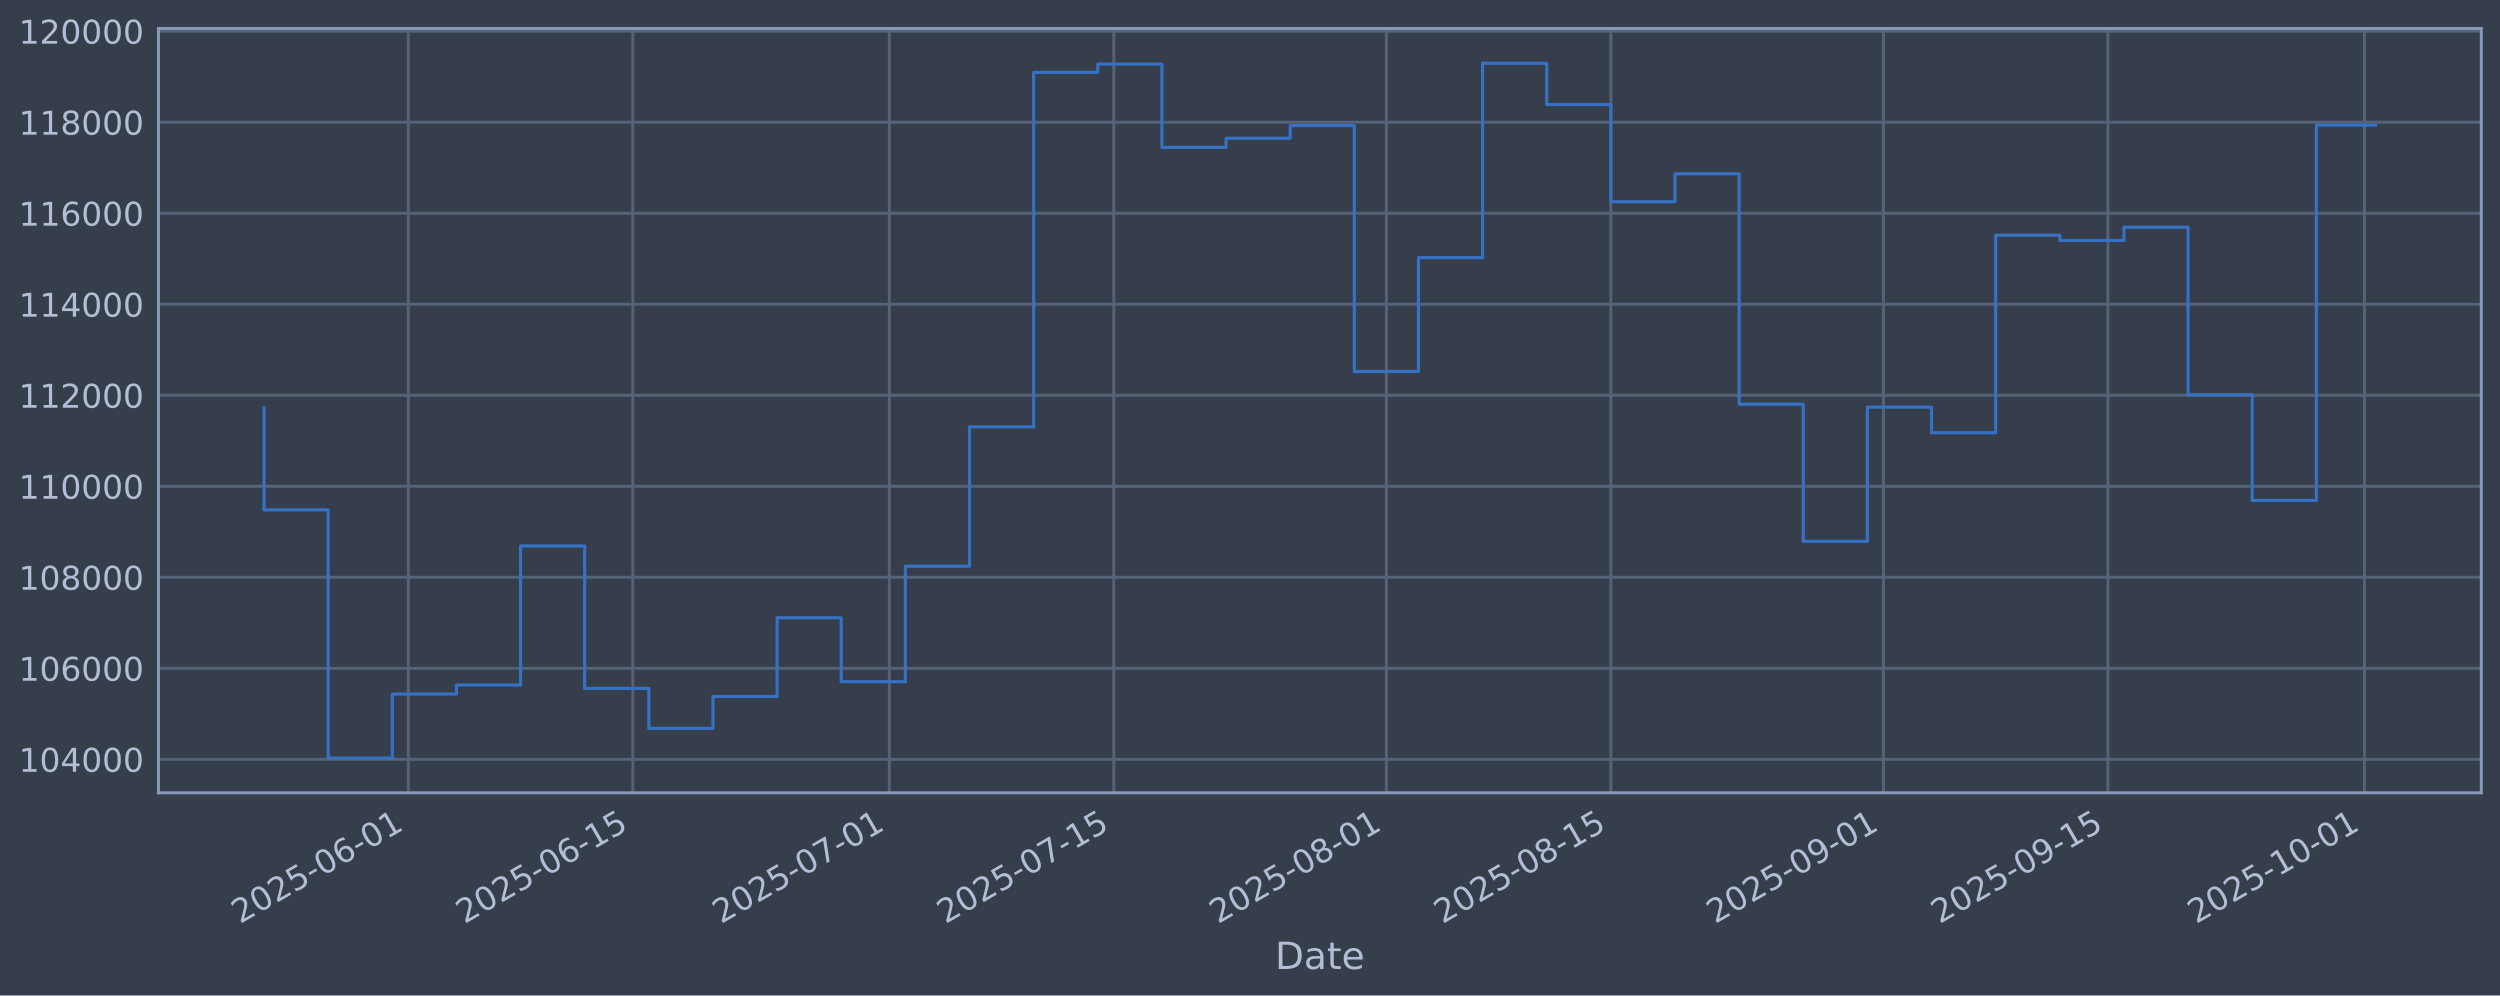
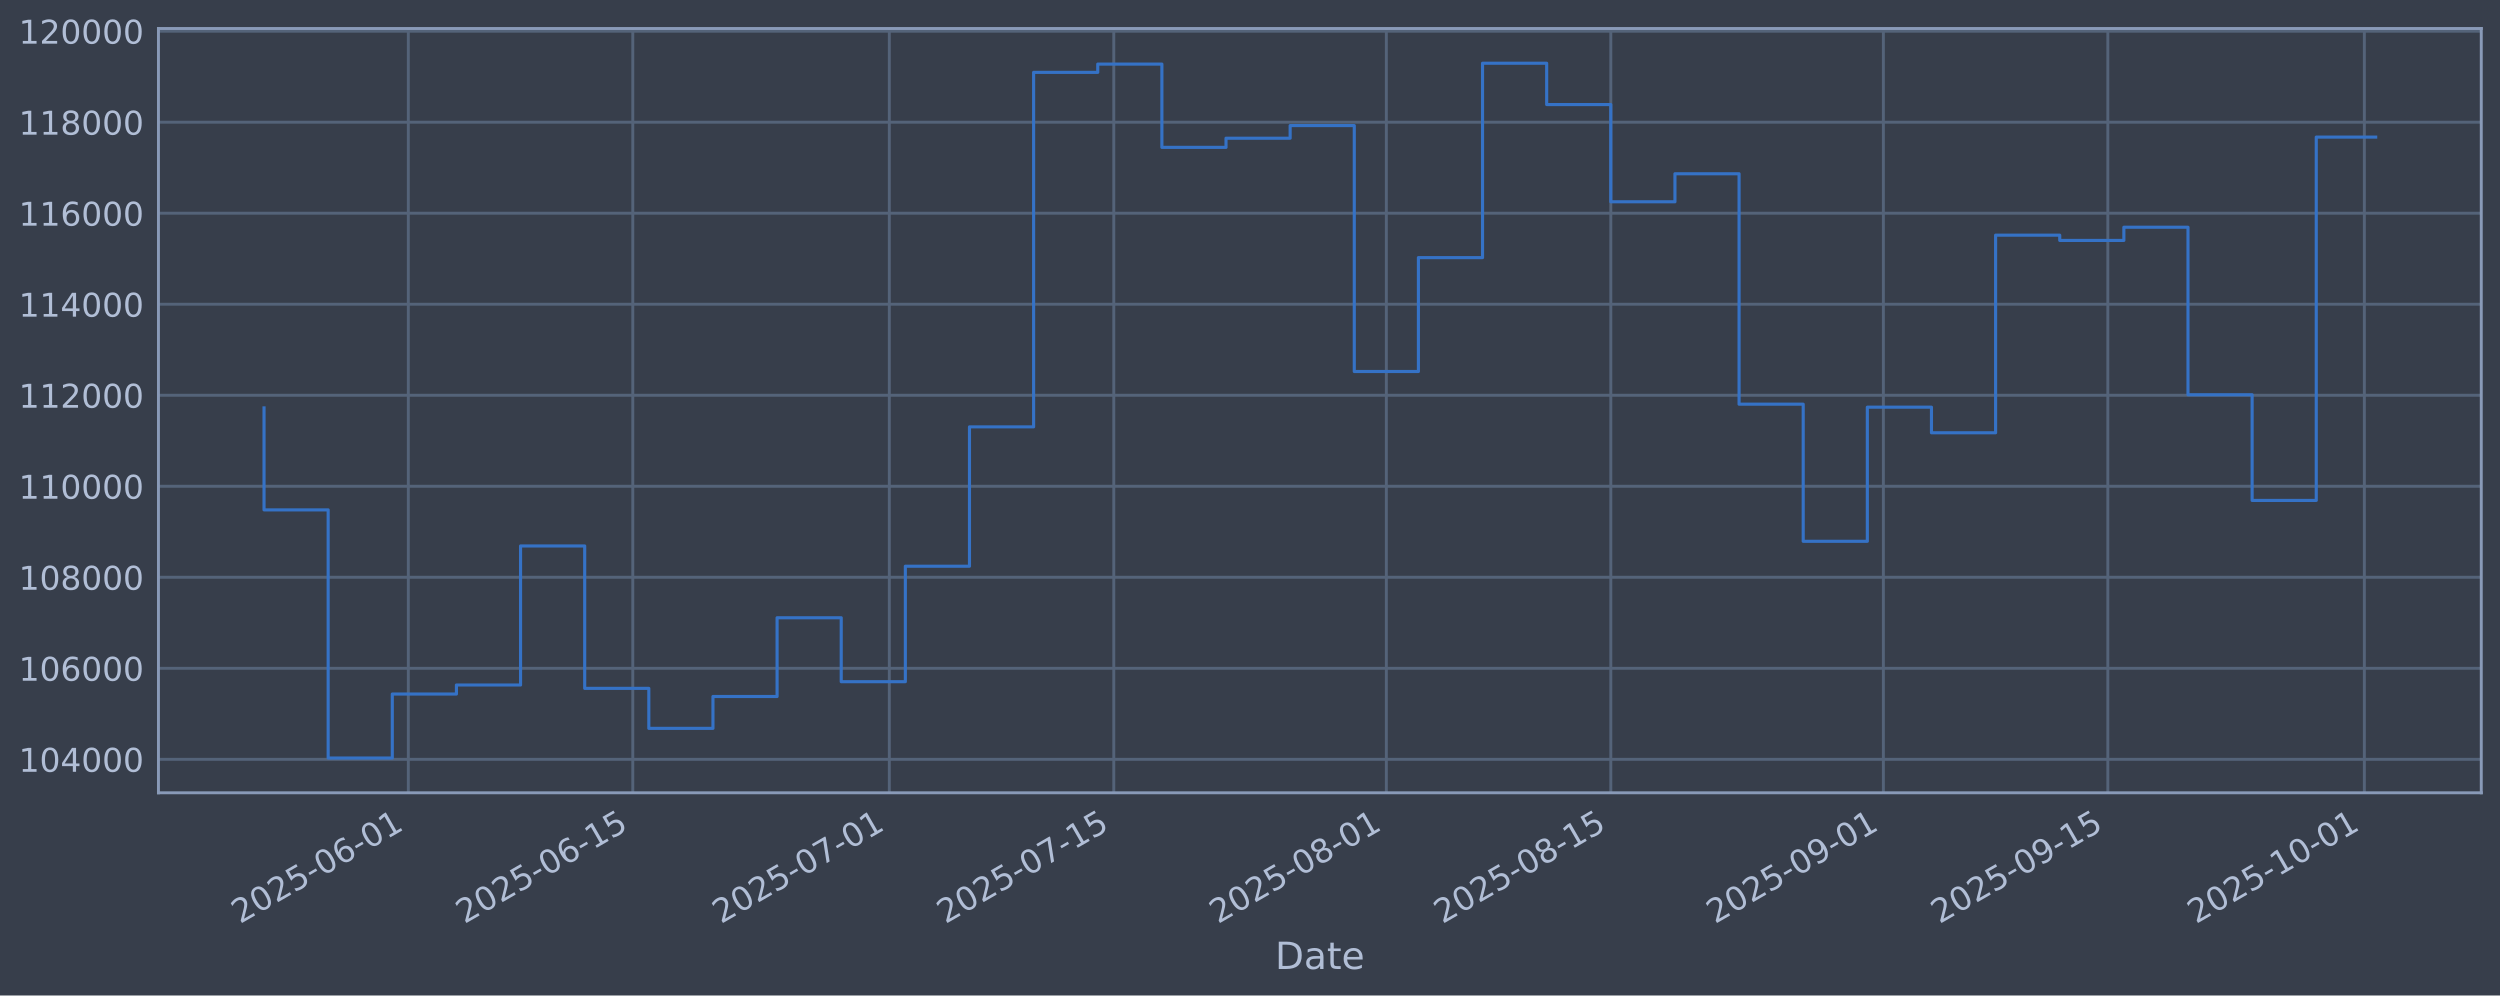
<svg xmlns="http://www.w3.org/2000/svg" xmlns:xlink="http://www.w3.org/1999/xlink" width="960.9pt" height="382.628pt" viewBox="0 0 960.9 382.628" version="1.1">
  <defs>
    <style type="text/css">*{stroke-linejoin: round; stroke-linecap: butt}</style>
  </defs>
  <g id="figure_1">
    <g id="patch_1">
      <path d="M 0 382.628  L 960.9 382.628  L 960.9 0  L 0 0  z " style="fill: #373e4b" />
    </g>
    <g id="axes_1">
      <g id="patch_2">
        <path d="M 60.901 304.718  L 953.701 304.718  L 953.701 10.958  L 60.901 10.958  z " style="fill: #373e4b" />
      </g>
      <g id="matplotlib.axis_1">
        <g id="xtick_1">
          <g id="line2d_1">
-             <path d="M 156.947 304.718  L 156.947 10.958  " clip-path="url(#pd7630a0e91)" style="fill: none; stroke: #546379; stroke-width: 1.12; stroke-linecap: square" />
+             <path d="M 156.944 304.718  L 156.944 10.958  " clip-path="url(#p020d5cf04b)" style="fill: none; stroke: #546379; stroke-width: 1.12; stroke-linecap: square" />
          </g>
          <g id="line2d_2" />
          <g id="text_1">
-             <g style="fill: #b1bed6" transform="translate(92.22125 355.2226) rotate(-30) scale(0.126 -0.126)">
+             <g style="fill: #b1bed6" transform="translate(92.21895 355.2226) rotate(-30) scale(0.126 -0.126)">
              <defs>
                <path id="DejaVuSans-32" d="M 1228 531  L 3431 531  L 3431 0  L 469 0  L 469 531  Q 828 903 1448 1529  Q 2069 2156 2228 2338  Q 2531 2678 2651 2914  Q 2772 3150 2772 3378  Q 2772 3750 2511 3984  Q 2250 4219 1831 4219  Q 1534 4219 1204 4116  Q 875 4013 500 3803  L 500 4441  Q 881 4594 1212 4672  Q 1544 4750 1819 4750  Q 2544 4750 2975 4387  Q 3406 4025 3406 3419  Q 3406 3131 3298 2873  Q 3191 2616 2906 2266  Q 2828 2175 2409 1742  Q 1991 1309 1228 531  z " transform="scale(0.015625)" />
                <path id="DejaVuSans-30" d="M 2034 4250  Q 1547 4250 1301 3770  Q 1056 3291 1056 2328  Q 1056 1369 1301 889  Q 1547 409 2034 409  Q 2525 409 2770 889  Q 3016 1369 3016 2328  Q 3016 3291 2770 3770  Q 2525 4250 2034 4250  z M 2034 4750  Q 2819 4750 3233 4129  Q 3647 3509 3647 2328  Q 3647 1150 3233 529  Q 2819 -91 2034 -91  Q 1250 -91 836 529  Q 422 1150 422 2328  Q 422 3509 836 4129  Q 1250 4750 2034 4750  z " transform="scale(0.015625)" />
                <path id="DejaVuSans-35" d="M 691 4666  L 3169 4666  L 3169 4134  L 1269 4134  L 1269 2991  Q 1406 3038 1543 3061  Q 1681 3084 1819 3084  Q 2600 3084 3056 2656  Q 3513 2228 3513 1497  Q 3513 744 3044 326  Q 2575 -91 1722 -91  Q 1428 -91 1123 -41  Q 819 9 494 109  L 494 744  Q 775 591 1075 516  Q 1375 441 1709 441  Q 2250 441 2565 725  Q 2881 1009 2881 1497  Q 2881 1984 2565 2268  Q 2250 2553 1709 2553  Q 1456 2553 1204 2497  Q 953 2441 691 2322  L 691 4666  z " transform="scale(0.015625)" />
                <path id="DejaVuSans-2d" d="M 313 2009  L 1997 2009  L 1997 1497  L 313 1497  L 313 2009  z " transform="scale(0.015625)" />
                <path id="DejaVuSans-36" d="M 2113 2584  Q 1688 2584 1439 2293  Q 1191 2003 1191 1497  Q 1191 994 1439 701  Q 1688 409 2113 409  Q 2538 409 2786 701  Q 3034 994 3034 1497  Q 3034 2003 2786 2293  Q 2538 2584 2113 2584  z M 3366 4563  L 3366 3988  Q 3128 4100 2886 4159  Q 2644 4219 2406 4219  Q 1781 4219 1451 3797  Q 1122 3375 1075 2522  Q 1259 2794 1537 2939  Q 1816 3084 2150 3084  Q 2853 3084 3261 2657  Q 3669 2231 3669 1497  Q 3669 778 3244 343  Q 2819 -91 2113 -91  Q 1303 -91 875 529  Q 447 1150 447 2328  Q 447 3434 972 4092  Q 1497 4750 2381 4750  Q 2619 4750 2861 4703  Q 3103 4656 3366 4563  z " transform="scale(0.015625)" />
                <path id="DejaVuSans-31" d="M 794 531  L 1825 531  L 1825 4091  L 703 3866  L 703 4441  L 1819 4666  L 2450 4666  L 2450 531  L 3481 531  L 3481 0  L 794 0  L 794 531  z " transform="scale(0.015625)" />
              </defs>
              <use xlink:href="#DejaVuSans-32" />
              <use xlink:href="#DejaVuSans-30" transform="translate(63.62305 0)" />
              <use xlink:href="#DejaVuSans-32" transform="translate(127.2461 0)" />
              <use xlink:href="#DejaVuSans-35" transform="translate(190.8691 0)" />
              <use xlink:href="#DejaVuSans-2d" transform="translate(254.4922 0)" />
              <use xlink:href="#DejaVuSans-30" transform="translate(290.5762 0)" />
              <use xlink:href="#DejaVuSans-36" transform="translate(354.1992 0)" />
              <use xlink:href="#DejaVuSans-2d" transform="translate(417.8223 0)" />
              <use xlink:href="#DejaVuSans-30" transform="translate(453.9062 0)" />
              <use xlink:href="#DejaVuSans-31" transform="translate(517.5293 0)" />
            </g>
          </g>
        </g>
        <g id="xtick_2">
          <g id="line2d_3">
-             <path d="M 243.225 304.718  L 243.225 10.958  " clip-path="url(#pd7630a0e91)" style="fill: none; stroke: #546379; stroke-width: 1.12; stroke-linecap: square" />
+             <path d="M 243.219 304.718  L 243.219 10.958  " clip-path="url(#p020d5cf04b)" style="fill: none; stroke: #546379; stroke-width: 1.12; stroke-linecap: square" />
          </g>
          <g id="line2d_4" />
          <g id="text_2">
-             <g style="fill: #b1bed6" transform="translate(178.4993 355.2226) rotate(-30) scale(0.126 -0.126)">
+             <g style="fill: #b1bed6" transform="translate(178.4934 355.2226) rotate(-30) scale(0.126 -0.126)">
              <use xlink:href="#DejaVuSans-32" />
              <use xlink:href="#DejaVuSans-30" transform="translate(63.62305 0)" />
              <use xlink:href="#DejaVuSans-32" transform="translate(127.2461 0)" />
              <use xlink:href="#DejaVuSans-35" transform="translate(190.8691 0)" />
              <use xlink:href="#DejaVuSans-2d" transform="translate(254.4922 0)" />
              <use xlink:href="#DejaVuSans-30" transform="translate(290.5762 0)" />
              <use xlink:href="#DejaVuSans-36" transform="translate(354.1992 0)" />
              <use xlink:href="#DejaVuSans-2d" transform="translate(417.8223 0)" />
              <use xlink:href="#DejaVuSans-31" transform="translate(453.9062 0)" />
              <use xlink:href="#DejaVuSans-35" transform="translate(517.5293 0)" />
            </g>
          </g>
        </g>
        <g id="xtick_3">
          <g id="line2d_5">
-             <path d="M 341.828 304.718  L 341.828 10.958  " clip-path="url(#pd7630a0e91)" style="fill: none; stroke: #546379; stroke-width: 1.12; stroke-linecap: square" />
+             <path d="M 341.818 304.718  L 341.818 10.958  " clip-path="url(#p020d5cf04b)" style="fill: none; stroke: #546379; stroke-width: 1.12; stroke-linecap: square" />
          </g>
          <g id="line2d_6" />
          <g id="text_3">
-             <g style="fill: #b1bed6" transform="translate(277.1027 355.2226) rotate(-30) scale(0.126 -0.126)">
+             <g style="fill: #b1bed6" transform="translate(277.0928 355.2226) rotate(-30) scale(0.126 -0.126)">
              <defs>
                <path id="DejaVuSans-37" d="M 525 4666  L 3525 4666  L 3525 4397  L 1831 0  L 1172 0  L 2766 4134  L 525 4134  L 525 4666  z " transform="scale(0.015625)" />
              </defs>
              <use xlink:href="#DejaVuSans-32" />
              <use xlink:href="#DejaVuSans-30" transform="translate(63.62305 0)" />
              <use xlink:href="#DejaVuSans-32" transform="translate(127.2461 0)" />
              <use xlink:href="#DejaVuSans-35" transform="translate(190.8691 0)" />
              <use xlink:href="#DejaVuSans-2d" transform="translate(254.4922 0)" />
              <use xlink:href="#DejaVuSans-30" transform="translate(290.5762 0)" />
              <use xlink:href="#DejaVuSans-37" transform="translate(354.1992 0)" />
              <use xlink:href="#DejaVuSans-2d" transform="translate(417.8223 0)" />
              <use xlink:href="#DejaVuSans-30" transform="translate(453.9062 0)" />
              <use xlink:href="#DejaVuSans-31" transform="translate(517.5293 0)" />
            </g>
          </g>
        </g>
        <g id="xtick_4">
          <g id="line2d_7">
-             <path d="M 428.106 304.718  L 428.106 10.958  " clip-path="url(#pd7630a0e91)" style="fill: none; stroke: #546379; stroke-width: 1.12; stroke-linecap: square" />
+             <path d="M 428.093 304.718  L 428.093 10.958  " clip-path="url(#p020d5cf04b)" style="fill: none; stroke: #546379; stroke-width: 1.12; stroke-linecap: square" />
          </g>
          <g id="line2d_8" />
          <g id="text_4">
-             <g style="fill: #b1bed6" transform="translate(363.3807 355.2226) rotate(-30) scale(0.126 -0.126)">
+             <g style="fill: #b1bed6" transform="translate(363.3672 355.2226) rotate(-30) scale(0.126 -0.126)">
              <use xlink:href="#DejaVuSans-32" />
              <use xlink:href="#DejaVuSans-30" transform="translate(63.62305 0)" />
              <use xlink:href="#DejaVuSans-32" transform="translate(127.2461 0)" />
              <use xlink:href="#DejaVuSans-35" transform="translate(190.8691 0)" />
              <use xlink:href="#DejaVuSans-2d" transform="translate(254.4922 0)" />
              <use xlink:href="#DejaVuSans-30" transform="translate(290.5762 0)" />
              <use xlink:href="#DejaVuSans-37" transform="translate(354.1992 0)" />
              <use xlink:href="#DejaVuSans-2d" transform="translate(417.8223 0)" />
              <use xlink:href="#DejaVuSans-31" transform="translate(453.9062 0)" />
              <use xlink:href="#DejaVuSans-35" transform="translate(517.5293 0)" />
            </g>
          </g>
        </g>
        <g id="xtick_5">
          <g id="line2d_9">
-             <path d="M 532.872 304.718  L 532.872 10.958  " clip-path="url(#pd7630a0e91)" style="fill: none; stroke: #546379; stroke-width: 1.12; stroke-linecap: square" />
+             <path d="M 532.855 304.718  L 532.855 10.958  " clip-path="url(#p020d5cf04b)" style="fill: none; stroke: #546379; stroke-width: 1.12; stroke-linecap: square" />
          </g>
          <g id="line2d_10" />
          <g id="text_5">
-             <g style="fill: #b1bed6" transform="translate(468.1469 355.2226) rotate(-30) scale(0.126 -0.126)">
+             <g style="fill: #b1bed6" transform="translate(468.129 355.2226) rotate(-30) scale(0.126 -0.126)">
              <defs>
                <path id="DejaVuSans-38" d="M 2034 2216  Q 1584 2216 1326 1975  Q 1069 1734 1069 1313  Q 1069 891 1326 650  Q 1584 409 2034 409  Q 2484 409 2743 651  Q 3003 894 3003 1313  Q 3003 1734 2745 1975  Q 2488 2216 2034 2216  z M 1403 2484  Q 997 2584 770 2862  Q 544 3141 544 3541  Q 544 4100 942 4425  Q 1341 4750 2034 4750  Q 2731 4750 3128 4425  Q 3525 4100 3525 3541  Q 3525 3141 3298 2862  Q 3072 2584 2669 2484  Q 3125 2378 3379 2068  Q 3634 1759 3634 1313  Q 3634 634 3220 271  Q 2806 -91 2034 -91  Q 1263 -91 848 271  Q 434 634 434 1313  Q 434 1759 690 2068  Q 947 2378 1403 2484  z M 1172 3481  Q 1172 3119 1398 2916  Q 1625 2713 2034 2713  Q 2441 2713 2670 2916  Q 2900 3119 2900 3481  Q 2900 3844 2670 4047  Q 2441 4250 2034 4250  Q 1625 4250 1398 4047  Q 1172 3844 1172 3481  z " transform="scale(0.015625)" />
              </defs>
              <use xlink:href="#DejaVuSans-32" />
              <use xlink:href="#DejaVuSans-30" transform="translate(63.62305 0)" />
              <use xlink:href="#DejaVuSans-32" transform="translate(127.2461 0)" />
              <use xlink:href="#DejaVuSans-35" transform="translate(190.8691 0)" />
              <use xlink:href="#DejaVuSans-2d" transform="translate(254.4922 0)" />
              <use xlink:href="#DejaVuSans-30" transform="translate(290.5762 0)" />
              <use xlink:href="#DejaVuSans-38" transform="translate(354.1992 0)" />
              <use xlink:href="#DejaVuSans-2d" transform="translate(417.8223 0)" />
              <use xlink:href="#DejaVuSans-30" transform="translate(453.9062 0)" />
              <use xlink:href="#DejaVuSans-31" transform="translate(517.5293 0)" />
            </g>
          </g>
        </g>
        <g id="xtick_6">
          <g id="line2d_11">
-             <path d="M 619.15 304.718  L 619.15 10.958  " clip-path="url(#pd7630a0e91)" style="fill: none; stroke: #546379; stroke-width: 1.12; stroke-linecap: square" />
+             <path d="M 619.129 304.718  L 619.129 10.958  " clip-path="url(#p020d5cf04b)" style="fill: none; stroke: #546379; stroke-width: 1.12; stroke-linecap: square" />
          </g>
          <g id="line2d_12" />
          <g id="text_6">
-             <g style="fill: #b1bed6" transform="translate(554.4249 355.2226) rotate(-30) scale(0.126 -0.126)">
+             <g style="fill: #b1bed6" transform="translate(554.4035 355.2226) rotate(-30) scale(0.126 -0.126)">
              <use xlink:href="#DejaVuSans-32" />
              <use xlink:href="#DejaVuSans-30" transform="translate(63.62305 0)" />
              <use xlink:href="#DejaVuSans-32" transform="translate(127.2461 0)" />
              <use xlink:href="#DejaVuSans-35" transform="translate(190.8691 0)" />
              <use xlink:href="#DejaVuSans-2d" transform="translate(254.4922 0)" />
              <use xlink:href="#DejaVuSans-30" transform="translate(290.5762 0)" />
              <use xlink:href="#DejaVuSans-38" transform="translate(354.1992 0)" />
              <use xlink:href="#DejaVuSans-2d" transform="translate(417.8223 0)" />
              <use xlink:href="#DejaVuSans-31" transform="translate(453.9062 0)" />
              <use xlink:href="#DejaVuSans-35" transform="translate(517.5293 0)" />
            </g>
          </g>
        </g>
        <g id="xtick_7">
          <g id="line2d_13">
-             <path d="M 723.917 304.718  L 723.917 10.958  " clip-path="url(#pd7630a0e91)" style="fill: none; stroke: #546379; stroke-width: 1.12; stroke-linecap: square" />
+             <path d="M 723.891 304.718  L 723.891 10.958  " clip-path="url(#p020d5cf04b)" style="fill: none; stroke: #546379; stroke-width: 1.12; stroke-linecap: square" />
          </g>
          <g id="line2d_14" />
          <g id="text_7">
-             <g style="fill: #b1bed6" transform="translate(659.191 355.2226) rotate(-30) scale(0.126 -0.126)">
+             <g style="fill: #b1bed6" transform="translate(659.1653 355.2226) rotate(-30) scale(0.126 -0.126)">
              <defs>
                <path id="DejaVuSans-39" d="M 703 97  L 703 672  Q 941 559 1184 500  Q 1428 441 1663 441  Q 2288 441 2617 861  Q 2947 1281 2994 2138  Q 2813 1869 2534 1725  Q 2256 1581 1919 1581  Q 1219 1581 811 2004  Q 403 2428 403 3163  Q 403 3881 828 4315  Q 1253 4750 1959 4750  Q 2769 4750 3195 4129  Q 3622 3509 3622 2328  Q 3622 1225 3098 567  Q 2575 -91 1691 -91  Q 1453 -91 1209 -44  Q 966 3 703 97  z M 1959 2075  Q 2384 2075 2632 2365  Q 2881 2656 2881 3163  Q 2881 3666 2632 3958  Q 2384 4250 1959 4250  Q 1534 4250 1286 3958  Q 1038 3666 1038 3163  Q 1038 2656 1286 2365  Q 1534 2075 1959 2075  z " transform="scale(0.015625)" />
              </defs>
              <use xlink:href="#DejaVuSans-32" />
              <use xlink:href="#DejaVuSans-30" transform="translate(63.62305 0)" />
              <use xlink:href="#DejaVuSans-32" transform="translate(127.2461 0)" />
              <use xlink:href="#DejaVuSans-35" transform="translate(190.8691 0)" />
              <use xlink:href="#DejaVuSans-2d" transform="translate(254.4922 0)" />
              <use xlink:href="#DejaVuSans-30" transform="translate(290.5762 0)" />
              <use xlink:href="#DejaVuSans-39" transform="translate(354.1992 0)" />
              <use xlink:href="#DejaVuSans-2d" transform="translate(417.8223 0)" />
              <use xlink:href="#DejaVuSans-30" transform="translate(453.9062 0)" />
              <use xlink:href="#DejaVuSans-31" transform="translate(517.5293 0)" />
            </g>
          </g>
        </g>
        <g id="xtick_8">
          <g id="line2d_15">
-             <path d="M 810.195 304.718  L 810.195 10.958  " clip-path="url(#pd7630a0e91)" style="fill: none; stroke: #546379; stroke-width: 1.12; stroke-linecap: square" />
+             <path d="M 810.165 304.718  L 810.165 10.958  " clip-path="url(#p020d5cf04b)" style="fill: none; stroke: #546379; stroke-width: 1.12; stroke-linecap: square" />
          </g>
          <g id="line2d_16" />
          <g id="text_8">
-             <g style="fill: #b1bed6" transform="translate(745.4691 355.2226) rotate(-30) scale(0.126 -0.126)">
+             <g style="fill: #b1bed6" transform="translate(745.4397 355.2226) rotate(-30) scale(0.126 -0.126)">
              <use xlink:href="#DejaVuSans-32" />
              <use xlink:href="#DejaVuSans-30" transform="translate(63.62305 0)" />
              <use xlink:href="#DejaVuSans-32" transform="translate(127.2461 0)" />
              <use xlink:href="#DejaVuSans-35" transform="translate(190.8691 0)" />
              <use xlink:href="#DejaVuSans-2d" transform="translate(254.4922 0)" />
              <use xlink:href="#DejaVuSans-30" transform="translate(290.5762 0)" />
              <use xlink:href="#DejaVuSans-39" transform="translate(354.1992 0)" />
              <use xlink:href="#DejaVuSans-2d" transform="translate(417.8223 0)" />
              <use xlink:href="#DejaVuSans-31" transform="translate(453.9062 0)" />
              <use xlink:href="#DejaVuSans-35" transform="translate(517.5293 0)" />
            </g>
          </g>
        </g>
        <g id="xtick_9">
          <g id="line2d_17">
-             <path d="M 908.798 304.718  L 908.798 10.958  " clip-path="url(#pd7630a0e91)" style="fill: none; stroke: #546379; stroke-width: 1.12; stroke-linecap: square" />
+             <path d="M 908.765 304.718  L 908.765 10.958  " clip-path="url(#p020d5cf04b)" style="fill: none; stroke: #546379; stroke-width: 1.12; stroke-linecap: square" />
          </g>
          <g id="line2d_18" />
          <g id="text_9">
-             <g style="fill: #b1bed6" transform="translate(844.0725 355.2226) rotate(-30) scale(0.126 -0.126)">
+             <g style="fill: #b1bed6" transform="translate(844.0391 355.2226) rotate(-30) scale(0.126 -0.126)">
              <use xlink:href="#DejaVuSans-32" />
              <use xlink:href="#DejaVuSans-30" transform="translate(63.62305 0)" />
              <use xlink:href="#DejaVuSans-32" transform="translate(127.2461 0)" />
              <use xlink:href="#DejaVuSans-35" transform="translate(190.8691 0)" />
              <use xlink:href="#DejaVuSans-2d" transform="translate(254.4922 0)" />
              <use xlink:href="#DejaVuSans-31" transform="translate(290.5762 0)" />
              <use xlink:href="#DejaVuSans-30" transform="translate(354.1992 0)" />
              <use xlink:href="#DejaVuSans-2d" transform="translate(417.8223 0)" />
              <use xlink:href="#DejaVuSans-30" transform="translate(453.9062 0)" />
              <use xlink:href="#DejaVuSans-31" transform="translate(517.5293 0)" />
            </g>
          </g>
        </g>
        <g id="text_10">
          <g style="fill: #b1bed6" transform="translate(490.0914 372.4337) scale(0.144 -0.144)">
            <defs>
              <path id="DejaVuSans-44" d="M 1259 4147  L 1259 519  L 2022 519  Q 2988 519 3436 956  Q 3884 1394 3884 2338  Q 3884 3275 3436 3711  Q 2988 4147 2022 4147  L 1259 4147  z M 628 4666  L 1925 4666  Q 3281 4666 3915 4102  Q 4550 3538 4550 2338  Q 4550 1131 3912 565  Q 3275 0 1925 0  L 628 0  L 628 4666  z " transform="scale(0.015625)" />
              <path id="DejaVuSans-61" d="M 2194 1759  Q 1497 1759 1228 1600  Q 959 1441 959 1056  Q 959 750 1161 570  Q 1363 391 1709 391  Q 2188 391 2477 730  Q 2766 1069 2766 1631  L 2766 1759  L 2194 1759  z M 3341 1997  L 3341 0  L 2766 0  L 2766 531  Q 2569 213 2275 61  Q 1981 -91 1556 -91  Q 1019 -91 701 211  Q 384 513 384 1019  Q 384 1609 779 1909  Q 1175 2209 1959 2209  L 2766 2209  L 2766 2266  Q 2766 2663 2505 2880  Q 2244 3097 1772 3097  Q 1472 3097 1187 3025  Q 903 2953 641 2809  L 641 3341  Q 956 3463 1253 3523  Q 1550 3584 1831 3584  Q 2591 3584 2966 3190  Q 3341 2797 3341 1997  z " transform="scale(0.015625)" />
              <path id="DejaVuSans-74" d="M 1172 4494  L 1172 3500  L 2356 3500  L 2356 3053  L 1172 3053  L 1172 1153  Q 1172 725 1289 603  Q 1406 481 1766 481  L 2356 481  L 2356 0  L 1766 0  Q 1100 0 847 248  Q 594 497 594 1153  L 594 3053  L 172 3053  L 172 3500  L 594 3500  L 594 4494  L 1172 4494  z " transform="scale(0.015625)" />
              <path id="DejaVuSans-65" d="M 3597 1894  L 3597 1613  L 953 1613  Q 991 1019 1311 708  Q 1631 397 2203 397  Q 2534 397 2845 478  Q 3156 559 3463 722  L 3463 178  Q 3153 47 2828 -22  Q 2503 -91 2169 -91  Q 1331 -91 842 396  Q 353 884 353 1716  Q 353 2575 817 3079  Q 1281 3584 2069 3584  Q 2775 3584 3186 3129  Q 3597 2675 3597 1894  z M 3022 2063  Q 3016 2534 2758 2815  Q 2500 3097 2075 3097  Q 1594 3097 1305 2825  Q 1016 2553 972 2059  L 3022 2063  z " transform="scale(0.015625)" />
            </defs>
            <use xlink:href="#DejaVuSans-44" />
            <use xlink:href="#DejaVuSans-61" transform="translate(77.00195 0)" />
            <use xlink:href="#DejaVuSans-74" transform="translate(138.2812 0)" />
            <use xlink:href="#DejaVuSans-65" transform="translate(177.4902 0)" />
          </g>
        </g>
      </g>
      <g id="matplotlib.axis_2">
        <g id="ytick_1">
          <g id="line2d_19">
-             <path d="M 60.901 291.85  L 953.701 291.85  " clip-path="url(#pd7630a0e91)" style="fill: none; stroke: #546379; stroke-width: 1.12; stroke-linecap: square" />
+             <path d="M 60.901 291.85  L 953.701 291.85  " clip-path="url(#p020d5cf04b)" style="fill: none; stroke: #546379; stroke-width: 1.12; stroke-linecap: square" />
          </g>
          <g id="line2d_20" />
          <g id="text_11">
            <g style="fill: #b1bed6" transform="translate(7.2 296.6367) scale(0.126 -0.126)">
              <defs>
                <path id="DejaVuSans-34" d="M 2419 4116  L 825 1625  L 2419 1625  L 2419 4116  z M 2253 4666  L 3047 4666  L 3047 1625  L 3713 1625  L 3713 1100  L 3047 1100  L 3047 0  L 2419 0  L 2419 1100  L 313 1100  L 313 1709  L 2253 4666  z " transform="scale(0.015625)" />
              </defs>
              <use xlink:href="#DejaVuSans-31" />
              <use xlink:href="#DejaVuSans-30" transform="translate(63.62305 0)" />
              <use xlink:href="#DejaVuSans-34" transform="translate(127.2461 0)" />
              <use xlink:href="#DejaVuSans-30" transform="translate(190.8691 0)" />
              <use xlink:href="#DejaVuSans-30" transform="translate(254.4922 0)" />
              <use xlink:href="#DejaVuSans-30" transform="translate(318.1152 0)" />
            </g>
          </g>
        </g>
        <g id="ytick_2">
          <g id="line2d_21">
-             <path d="M 60.901 256.867  L 953.701 256.867  " clip-path="url(#pd7630a0e91)" style="fill: none; stroke: #546379; stroke-width: 1.12; stroke-linecap: square" />
+             <path d="M 60.901 256.867  L 953.701 256.867  " clip-path="url(#p020d5cf04b)" style="fill: none; stroke: #546379; stroke-width: 1.12; stroke-linecap: square" />
          </g>
          <g id="line2d_22" />
          <g id="text_12">
            <g style="fill: #b1bed6" transform="translate(7.2 261.6538) scale(0.126 -0.126)">
              <use xlink:href="#DejaVuSans-31" />
              <use xlink:href="#DejaVuSans-30" transform="translate(63.62305 0)" />
              <use xlink:href="#DejaVuSans-36" transform="translate(127.2461 0)" />
              <use xlink:href="#DejaVuSans-30" transform="translate(190.8691 0)" />
              <use xlink:href="#DejaVuSans-30" transform="translate(254.4922 0)" />
              <use xlink:href="#DejaVuSans-30" transform="translate(318.1152 0)" />
            </g>
          </g>
        </g>
        <g id="ytick_3">
          <g id="line2d_23">
-             <path d="M 60.901 221.884  L 953.701 221.884  " clip-path="url(#pd7630a0e91)" style="fill: none; stroke: #546379; stroke-width: 1.12; stroke-linecap: square" />
+             <path d="M 60.901 221.884  L 953.701 221.884  " clip-path="url(#p020d5cf04b)" style="fill: none; stroke: #546379; stroke-width: 1.12; stroke-linecap: square" />
          </g>
          <g id="line2d_24" />
          <g id="text_13">
            <g style="fill: #b1bed6" transform="translate(7.2 226.671) scale(0.126 -0.126)">
              <use xlink:href="#DejaVuSans-31" />
              <use xlink:href="#DejaVuSans-30" transform="translate(63.62305 0)" />
              <use xlink:href="#DejaVuSans-38" transform="translate(127.2461 0)" />
              <use xlink:href="#DejaVuSans-30" transform="translate(190.8691 0)" />
              <use xlink:href="#DejaVuSans-30" transform="translate(254.4922 0)" />
              <use xlink:href="#DejaVuSans-30" transform="translate(318.1152 0)" />
            </g>
          </g>
        </g>
        <g id="ytick_4">
          <g id="line2d_25">
-             <path d="M 60.901 186.901  L 953.701 186.901  " clip-path="url(#pd7630a0e91)" style="fill: none; stroke: #546379; stroke-width: 1.12; stroke-linecap: square" />
+             <path d="M 60.901 186.901  L 953.701 186.901  " clip-path="url(#p020d5cf04b)" style="fill: none; stroke: #546379; stroke-width: 1.12; stroke-linecap: square" />
          </g>
          <g id="line2d_26" />
          <g id="text_14">
            <g style="fill: #b1bed6" transform="translate(7.2 191.6882) scale(0.126 -0.126)">
              <use xlink:href="#DejaVuSans-31" />
              <use xlink:href="#DejaVuSans-31" transform="translate(63.62305 0)" />
              <use xlink:href="#DejaVuSans-30" transform="translate(127.2461 0)" />
              <use xlink:href="#DejaVuSans-30" transform="translate(190.8691 0)" />
              <use xlink:href="#DejaVuSans-30" transform="translate(254.4922 0)" />
              <use xlink:href="#DejaVuSans-30" transform="translate(318.1152 0)" />
            </g>
          </g>
        </g>
        <g id="ytick_5">
          <g id="line2d_27">
-             <path d="M 60.901 151.918  L 953.701 151.918  " clip-path="url(#pd7630a0e91)" style="fill: none; stroke: #546379; stroke-width: 1.12; stroke-linecap: square" />
+             <path d="M 60.901 151.918  L 953.701 151.918  " clip-path="url(#p020d5cf04b)" style="fill: none; stroke: #546379; stroke-width: 1.12; stroke-linecap: square" />
          </g>
          <g id="line2d_28" />
          <g id="text_15">
            <g style="fill: #b1bed6" transform="translate(7.2 156.7053) scale(0.126 -0.126)">
              <use xlink:href="#DejaVuSans-31" />
              <use xlink:href="#DejaVuSans-31" transform="translate(63.62305 0)" />
              <use xlink:href="#DejaVuSans-32" transform="translate(127.2461 0)" />
              <use xlink:href="#DejaVuSans-30" transform="translate(190.8691 0)" />
              <use xlink:href="#DejaVuSans-30" transform="translate(254.4922 0)" />
              <use xlink:href="#DejaVuSans-30" transform="translate(318.1152 0)" />
            </g>
          </g>
        </g>
        <g id="ytick_6">
          <g id="line2d_29">
-             <path d="M 60.901 116.936  L 953.701 116.936  " clip-path="url(#pd7630a0e91)" style="fill: none; stroke: #546379; stroke-width: 1.12; stroke-linecap: square" />
+             <path d="M 60.901 116.936  L 953.701 116.936  " clip-path="url(#p020d5cf04b)" style="fill: none; stroke: #546379; stroke-width: 1.12; stroke-linecap: square" />
          </g>
          <g id="line2d_30" />
          <g id="text_16">
            <g style="fill: #b1bed6" transform="translate(7.2 121.7225) scale(0.126 -0.126)">
              <use xlink:href="#DejaVuSans-31" />
              <use xlink:href="#DejaVuSans-31" transform="translate(63.62305 0)" />
              <use xlink:href="#DejaVuSans-34" transform="translate(127.2461 0)" />
              <use xlink:href="#DejaVuSans-30" transform="translate(190.8691 0)" />
              <use xlink:href="#DejaVuSans-30" transform="translate(254.4922 0)" />
              <use xlink:href="#DejaVuSans-30" transform="translate(318.1152 0)" />
            </g>
          </g>
        </g>
        <g id="ytick_7">
          <g id="line2d_31">
-             <path d="M 60.901 81.953  L 953.701 81.953  " clip-path="url(#pd7630a0e91)" style="fill: none; stroke: #546379; stroke-width: 1.12; stroke-linecap: square" />
+             <path d="M 60.901 81.953  L 953.701 81.953  " clip-path="url(#p020d5cf04b)" style="fill: none; stroke: #546379; stroke-width: 1.12; stroke-linecap: square" />
          </g>
          <g id="line2d_32" />
          <g id="text_17">
            <g style="fill: #b1bed6" transform="translate(7.2 86.73969) scale(0.126 -0.126)">
              <use xlink:href="#DejaVuSans-31" />
              <use xlink:href="#DejaVuSans-31" transform="translate(63.62305 0)" />
              <use xlink:href="#DejaVuSans-36" transform="translate(127.2461 0)" />
              <use xlink:href="#DejaVuSans-30" transform="translate(190.8691 0)" />
              <use xlink:href="#DejaVuSans-30" transform="translate(254.4922 0)" />
              <use xlink:href="#DejaVuSans-30" transform="translate(318.1152 0)" />
            </g>
          </g>
        </g>
        <g id="ytick_8">
          <g id="line2d_33">
-             <path d="M 60.901 46.97  L 953.701 46.97  " clip-path="url(#pd7630a0e91)" style="fill: none; stroke: #546379; stroke-width: 1.12; stroke-linecap: square" />
+             <path d="M 60.901 46.97  L 953.701 46.97  " clip-path="url(#p020d5cf04b)" style="fill: none; stroke: #546379; stroke-width: 1.12; stroke-linecap: square" />
          </g>
          <g id="line2d_34" />
          <g id="text_18">
            <g style="fill: #b1bed6" transform="translate(7.2 51.75686) scale(0.126 -0.126)">
              <use xlink:href="#DejaVuSans-31" />
              <use xlink:href="#DejaVuSans-31" transform="translate(63.62305 0)" />
              <use xlink:href="#DejaVuSans-38" transform="translate(127.2461 0)" />
              <use xlink:href="#DejaVuSans-30" transform="translate(190.8691 0)" />
              <use xlink:href="#DejaVuSans-30" transform="translate(254.4922 0)" />
              <use xlink:href="#DejaVuSans-30" transform="translate(318.1152 0)" />
            </g>
          </g>
        </g>
        <g id="ytick_9">
          <g id="line2d_35">
-             <path d="M 60.901 11.987  L 953.701 11.987  " clip-path="url(#pd7630a0e91)" style="fill: none; stroke: #546379; stroke-width: 1.12; stroke-linecap: square" />
+             <path d="M 60.901 11.987  L 953.701 11.987  " clip-path="url(#p020d5cf04b)" style="fill: none; stroke: #546379; stroke-width: 1.12; stroke-linecap: square" />
          </g>
          <g id="line2d_36" />
          <g id="text_19">
            <g style="fill: #b1bed6" transform="translate(7.2 16.77403) scale(0.126 -0.126)">
              <use xlink:href="#DejaVuSans-31" />
              <use xlink:href="#DejaVuSans-32" transform="translate(63.62305 0)" />
              <use xlink:href="#DejaVuSans-30" transform="translate(127.2461 0)" />
              <use xlink:href="#DejaVuSans-30" transform="translate(190.8691 0)" />
              <use xlink:href="#DejaVuSans-30" transform="translate(254.4922 0)" />
              <use xlink:href="#DejaVuSans-30" transform="translate(318.1152 0)" />
            </g>
          </g>
        </g>
      </g>
      <g id="line2d_37">
-         <path d="M 101.482 156.778  L 101.482 195.974  L 126.133 195.974  L 126.133 291.366  L 150.784 291.366  L 150.784 266.759  L 175.435 266.759  L 175.435 263.286  L 200.086 263.286  L 200.086 209.841  L 224.737 209.841  L 224.737 264.586  L 249.387 264.586  L 249.387 279.95  L 274.038 279.95  L 274.038 267.706  L 298.689 267.706  L 298.689 237.446  L 323.34 237.446  L 323.34 262.012  L 347.991 262.012  L 347.991 217.631  L 372.642 217.631  L 372.642 164.07  L 397.293 164.07  L 397.293 27.81  L 421.944 27.81  L 421.944 24.636  L 446.594 24.636  L 446.594 56.646  L 471.245 56.646  L 471.245 53.121  L 495.896 53.121  L 495.896 48.272  L 520.547 48.272  L 520.547 142.793  L 545.198 142.793  L 545.198 99.016  L 569.849 99.016  L 569.849 24.311  L 594.5 24.311  L 594.5 40.185  L 619.15 40.185  L 619.15 77.56  L 643.801 77.56  L 643.801 66.788  L 668.452 66.788  L 668.452 155.356  L 693.103 155.356  L 693.103 208.052  L 717.754 208.052  L 717.754 156.509  L 742.405 156.509  L 742.405 166.341  L 767.056 166.341  L 767.056 90.389  L 791.706 90.389  L 791.706 92.406  L 816.357 92.406  L 816.357 87.351  L 841.008 87.351  L 841.008 151.739  L 865.659 151.739  L 865.659 192.344  L 890.31 192.344  L 890.31 48.1  L 913.119 48.1  " clip-path="url(#pd7630a0e91)" style="fill: none; stroke: #3572c6; stroke-width: 1.2; stroke-linecap: square" />
+         <path d="M 101.482 156.778  L 101.482 195.974  L 126.132 195.974  L 126.132 291.366  L 150.782 291.366  L 150.782 266.759  L 175.432 266.759  L 175.432 263.286  L 200.082 263.286  L 200.082 209.841  L 224.732 209.841  L 224.732 264.586  L 249.381 264.586  L 249.381 279.95  L 274.031 279.95  L 274.031 267.706  L 298.681 267.706  L 298.681 237.446  L 323.331 237.446  L 323.331 262.012  L 347.981 262.012  L 347.981 217.631  L 372.631 217.631  L 372.631 164.07  L 397.28 164.07  L 397.28 27.81  L 421.93 27.81  L 421.93 24.636  L 446.58 24.636  L 446.58 56.646  L 471.23 56.646  L 471.23 53.121  L 495.88 53.121  L 495.88 48.272  L 520.53 48.272  L 520.53 142.793  L 545.179 142.793  L 545.179 99.016  L 569.829 99.016  L 569.829 24.311  L 594.479 24.311  L 594.479 40.185  L 619.129 40.185  L 619.129 77.56  L 643.779 77.56  L 643.779 66.788  L 668.429 66.788  L 668.429 155.356  L 693.079 155.356  L 693.079 208.052  L 717.728 208.052  L 717.728 156.509  L 742.378 156.509  L 742.378 166.341  L 767.028 166.341  L 767.028 90.389  L 791.678 90.389  L 791.678 92.406  L 816.328 92.406  L 816.328 87.351  L 840.978 87.351  L 840.978 151.739  L 865.627 151.739  L 865.627 192.344  L 890.277 192.344  L 890.277 52.699  L 913.119 52.699  " clip-path="url(#p020d5cf04b)" style="fill: none; stroke: #3572c6; stroke-width: 1.2; stroke-linecap: square" />
      </g>
      <g id="patch_3">
        <path d="M 60.901 304.718  L 60.901 10.958  " style="fill: none; stroke: #899ab8; stroke-width: 1.12; stroke-linejoin: miter; stroke-linecap: square" />
      </g>
      <g id="patch_4">
        <path d="M 953.701 304.718  L 953.701 10.958  " style="fill: none; stroke: #899ab8; stroke-width: 1.12; stroke-linejoin: miter; stroke-linecap: square" />
      </g>
      <g id="patch_5">
        <path d="M 60.901 304.718  L 953.701 304.718  " style="fill: none; stroke: #899ab8; stroke-width: 1.12; stroke-linejoin: miter; stroke-linecap: square" />
      </g>
      <g id="patch_6">
        <path d="M 60.901 10.958  L 953.701 10.958  " style="fill: none; stroke: #899ab8; stroke-width: 1.12; stroke-linejoin: miter; stroke-linecap: square" />
      </g>
    </g>
  </g>
  <defs>
-     <clipPath id="pd7630a0e91">
+     <clipPath id="p020d5cf04b">
      <rect x="60.901" y="10.958" width="892.8" height="293.76" />
    </clipPath>
  </defs>
</svg>
